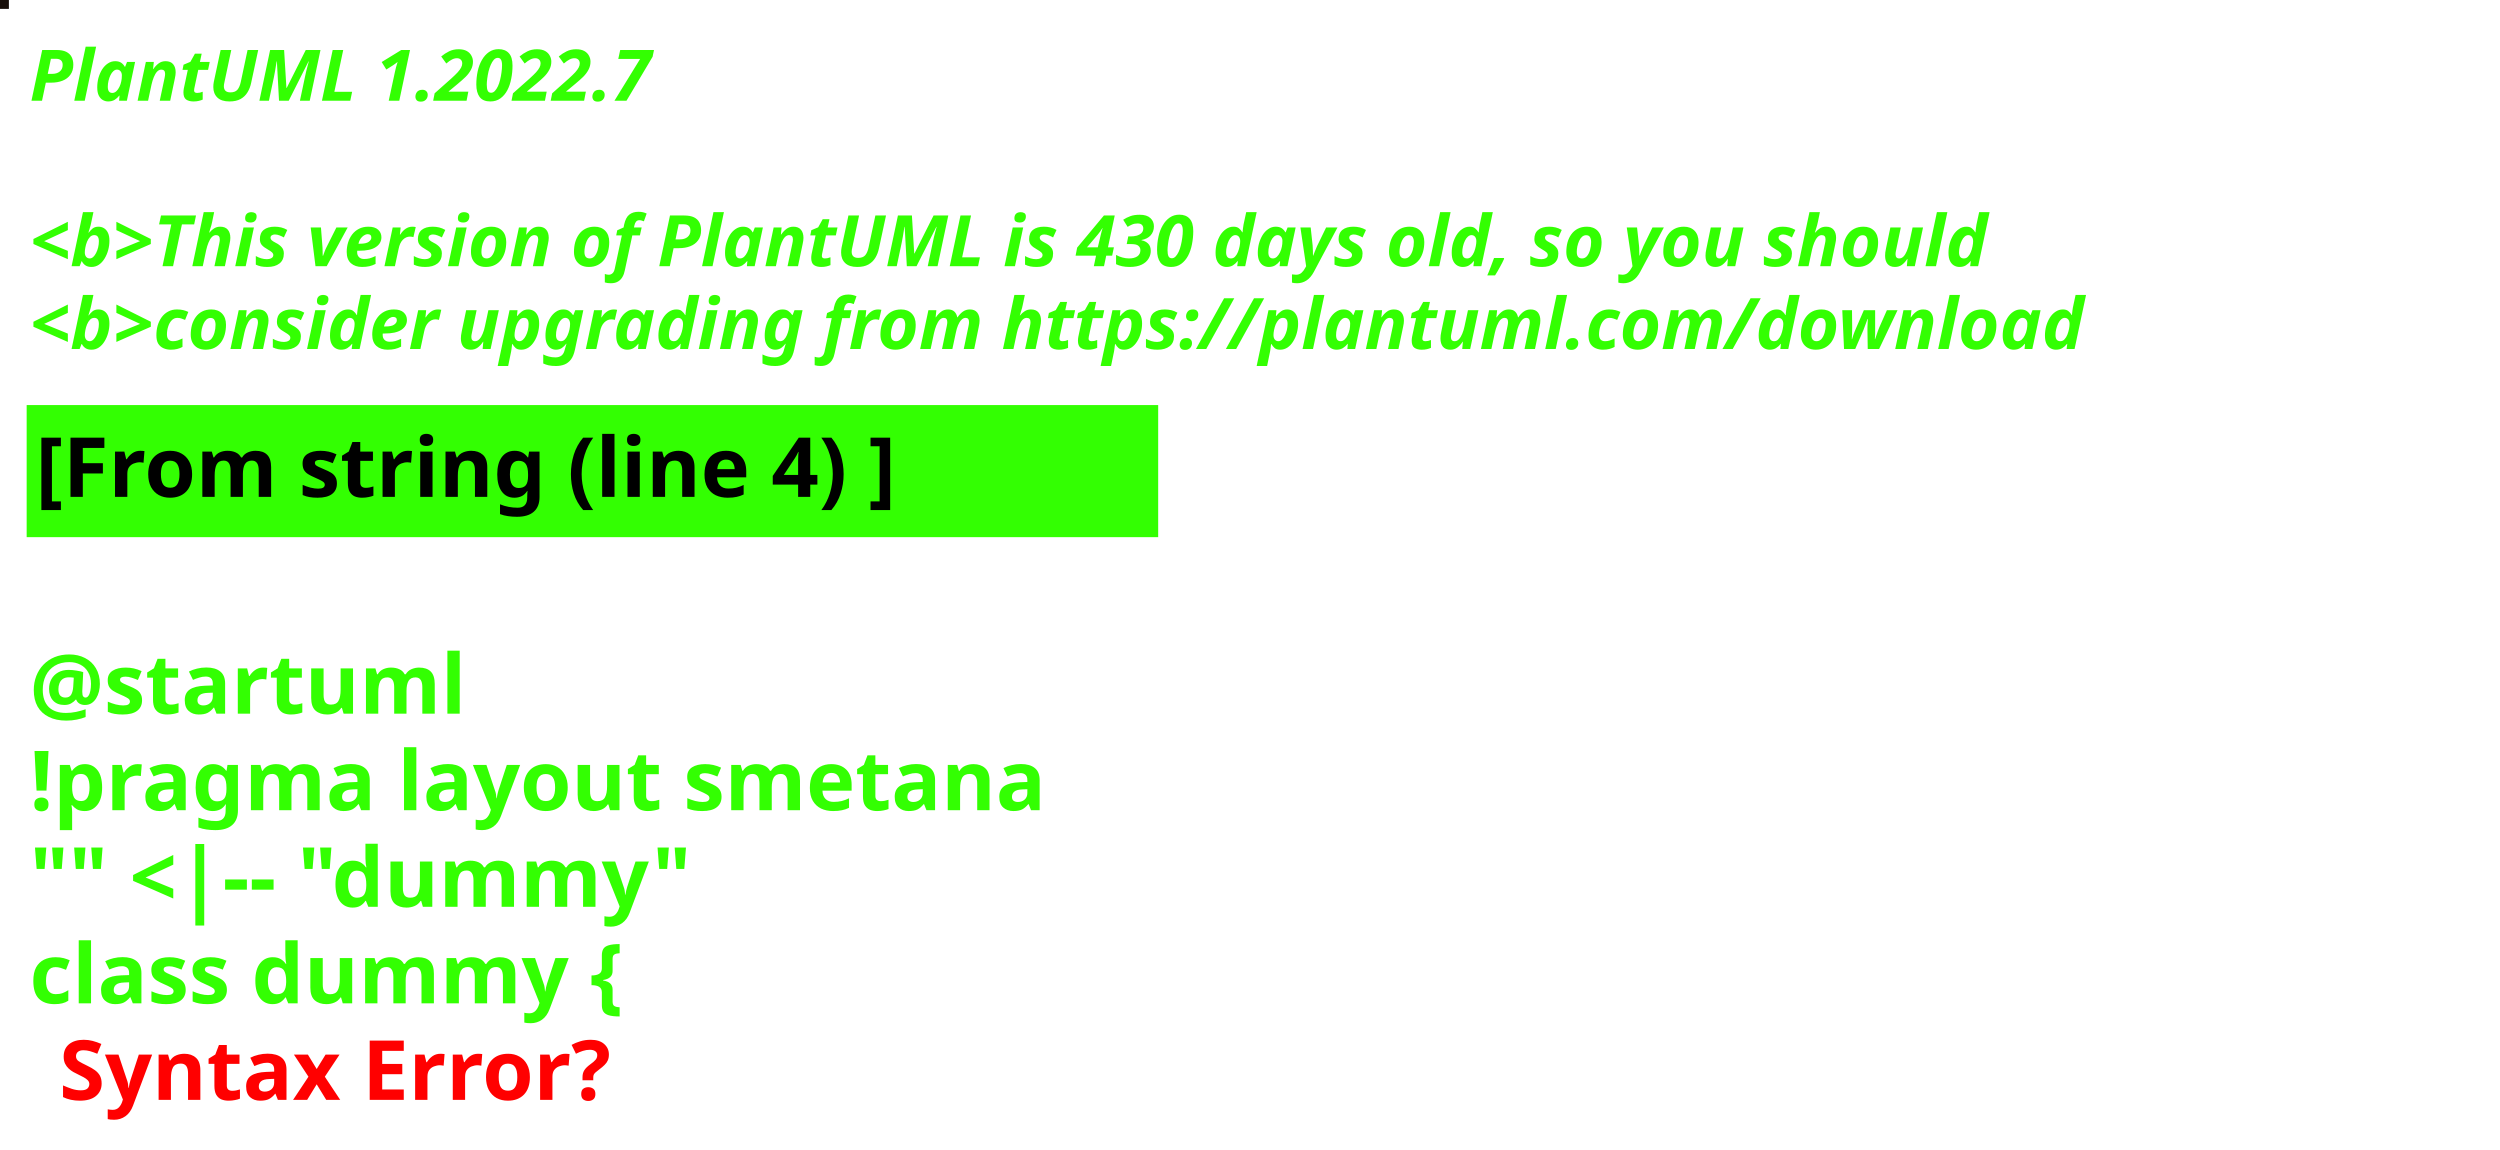
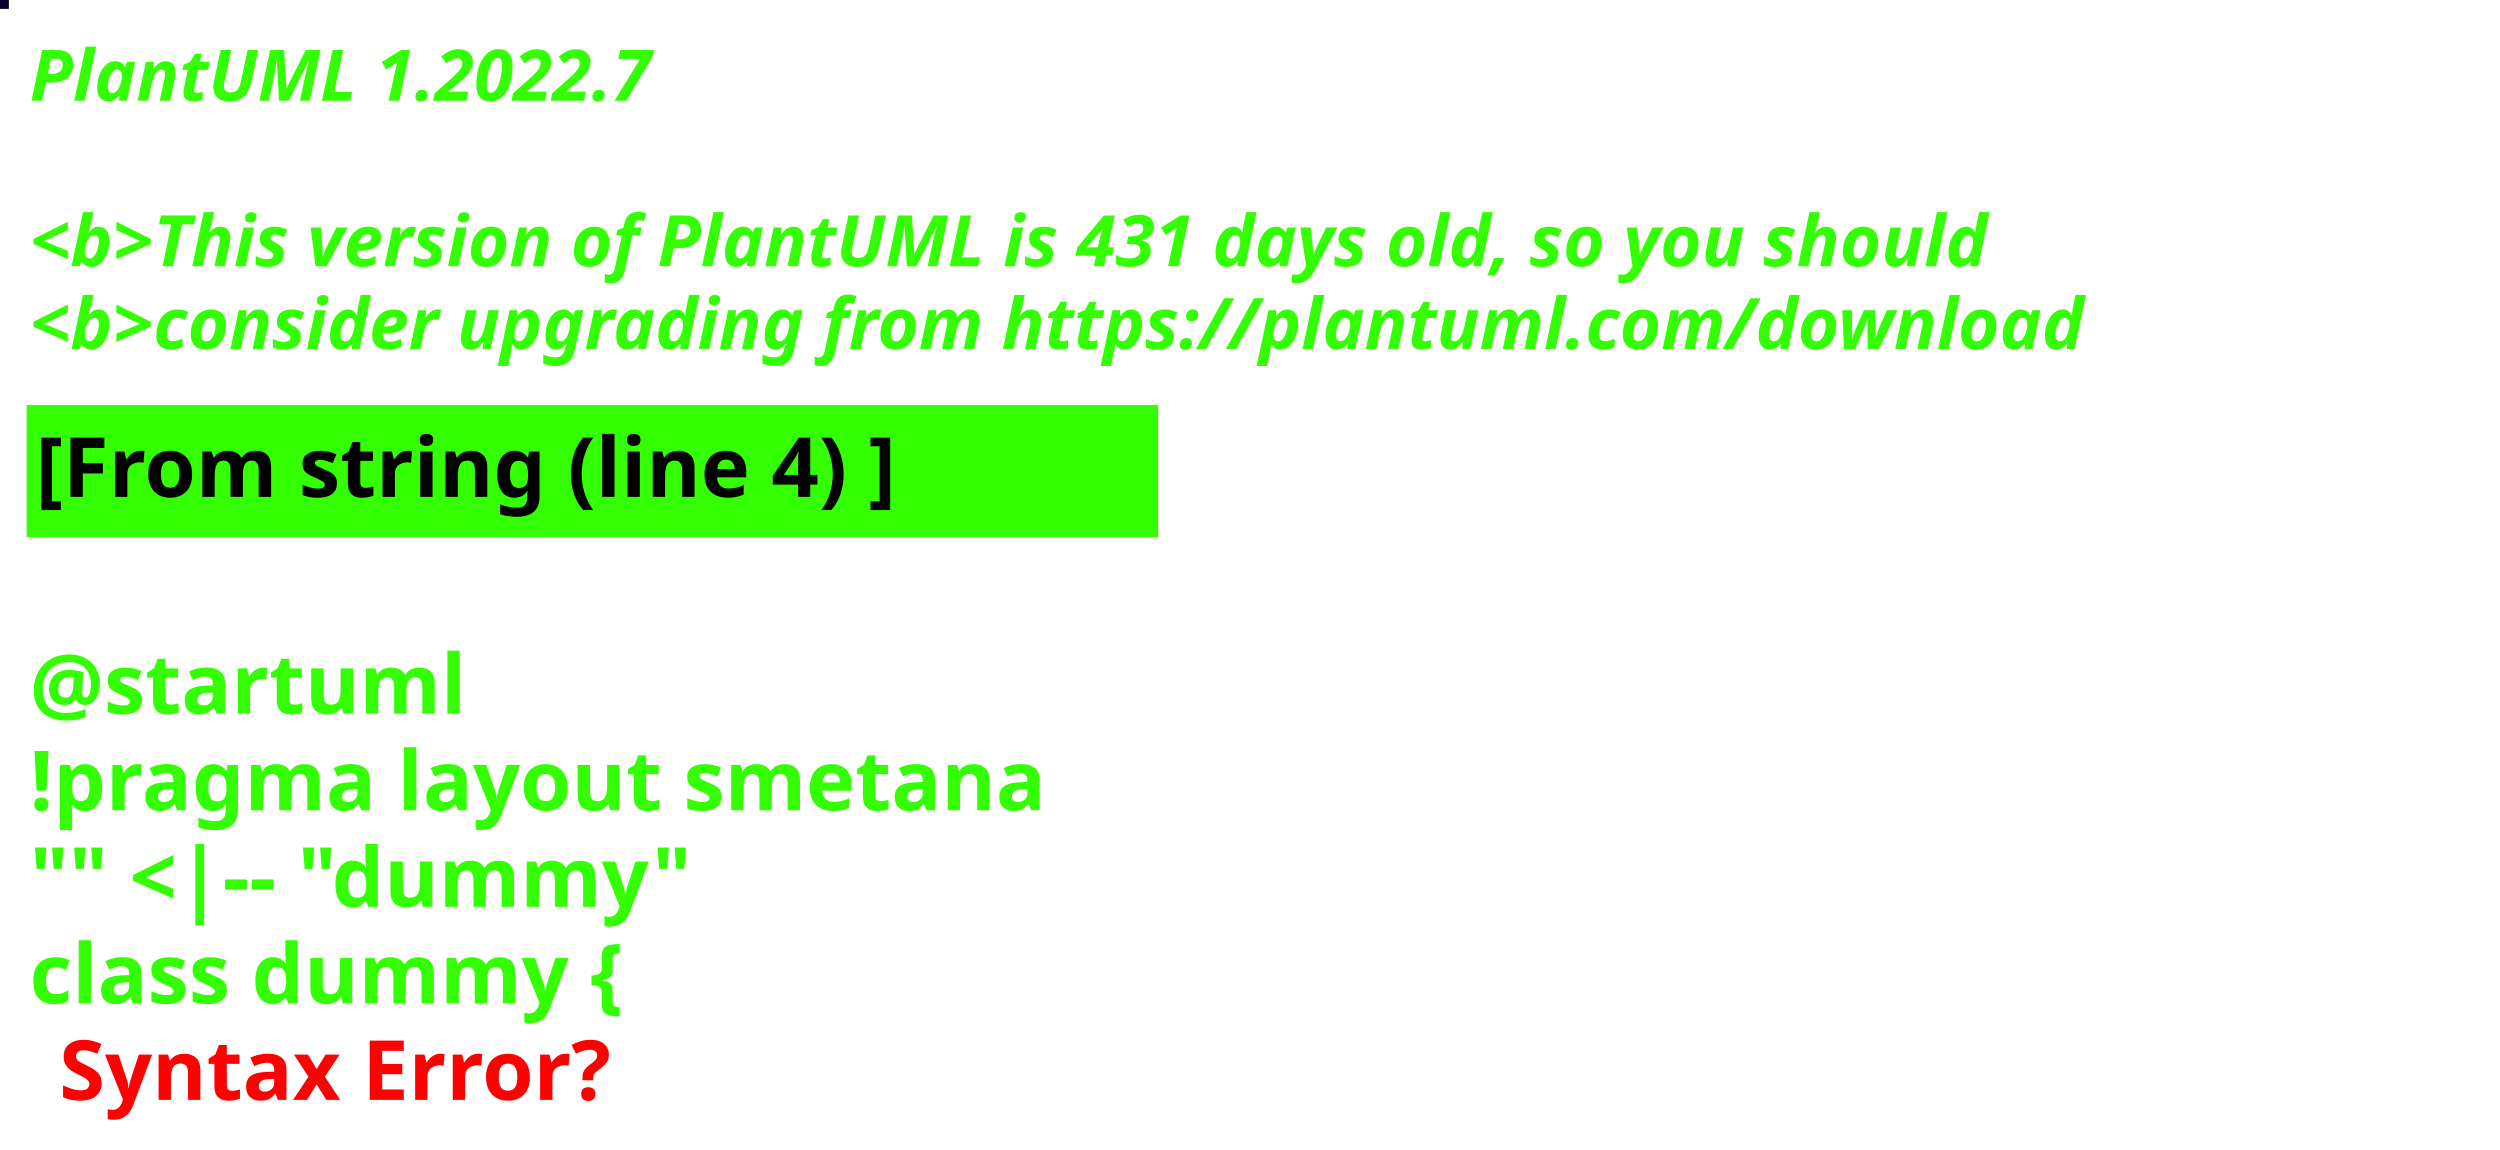
<svg xmlns="http://www.w3.org/2000/svg" contentStyleType="text/css" height="194px" preserveAspectRatio="none" style="width:422px;height:194px;background:#000000;" version="1.1" viewBox="0 0 422 194" width="422px" zoomAndPan="magnify">
  <defs />
  <g>
-     <rect fill="#180F0A" height="1" style="stroke:#180F0A;stroke-width:1.0;" width="1" x="0" y="0" />
+     <rect fill="#080227" height="1" style="stroke:#080227;stroke-width:1.0;" width="1" x="0" y="0" />
    <text fill="#33FF02" font-family="sans-serif" font-size="12" font-style="italic" font-weight="bold" lengthAdjust="spacing" textLength="127" x="5" y="17">PlantUML 1.2022.7</text>
    <text fill="#33FF02" font-family="sans-serif" font-size="12" font-style="italic" font-weight="bold" lengthAdjust="spacing" textLength="4" x="5" y="30.969"> </text>
-     <text fill="#33FF02" font-family="sans-serif" font-size="12" font-style="italic" font-weight="bold" lengthAdjust="spacing" textLength="399" x="5" y="44.938">&lt;b&gt;This version of PlantUML is 430 days old, so you should</text>
+     <text fill="#33FF02" font-family="sans-serif" font-size="12" font-style="italic" font-weight="bold" lengthAdjust="spacing" textLength="399" x="5" y="44.938">&lt;b&gt;This version of PlantUML is 431 days old, so you should</text>
    <text fill="#33FF02" font-family="sans-serif" font-size="12" font-style="italic" font-weight="bold" lengthAdjust="spacing" textLength="408" x="5" y="58.906">&lt;b&gt;consider upgrading from https://plantuml.com/download</text>
    <rect fill="#33FF02" height="21.297" style="stroke:#33FF02;stroke-width:1.0;" width="190" x="5" y="68.875" />
    <text fill="#000000" font-family="sans-serif" font-size="14" font-weight="bold" lengthAdjust="spacing" textLength="168" x="6" y="83.875">[From string (line 4) ]</text>
    <text fill="#33FF02" font-family="sans-serif" font-size="14" font-weight="bold" lengthAdjust="spacing" textLength="5" x="5" y="104.172"> </text>
    <text fill="#33FF02" font-family="sans-serif" font-size="14" font-weight="bold" lengthAdjust="spacing" textLength="79" x="5" y="120.469">@startuml</text>
    <text fill="#33FF02" font-family="sans-serif" font-size="14" font-weight="bold" lengthAdjust="spacing" textLength="190" x="5" y="136.766">!pragma layout smetana</text>
    <text fill="#33FF02" font-family="sans-serif" font-size="14" font-weight="bold" lengthAdjust="spacing" textLength="124" x="5" y="153.062">"" &lt;|-- "dummy"</text>
    <text fill="#33FF02" font-family="sans-serif" font-size="14" font-weight="bold" lengthAdjust="spacing" text-decoration="wavy underline" textLength="117" x="5" y="169.359">class dummy {</text>
    <text fill="#FF0000" font-family="sans-serif" font-size="14" font-weight="bold" lengthAdjust="spacing" textLength="106" x="10" y="185.656">Syntax Error?</text>
  </g>
</svg>
